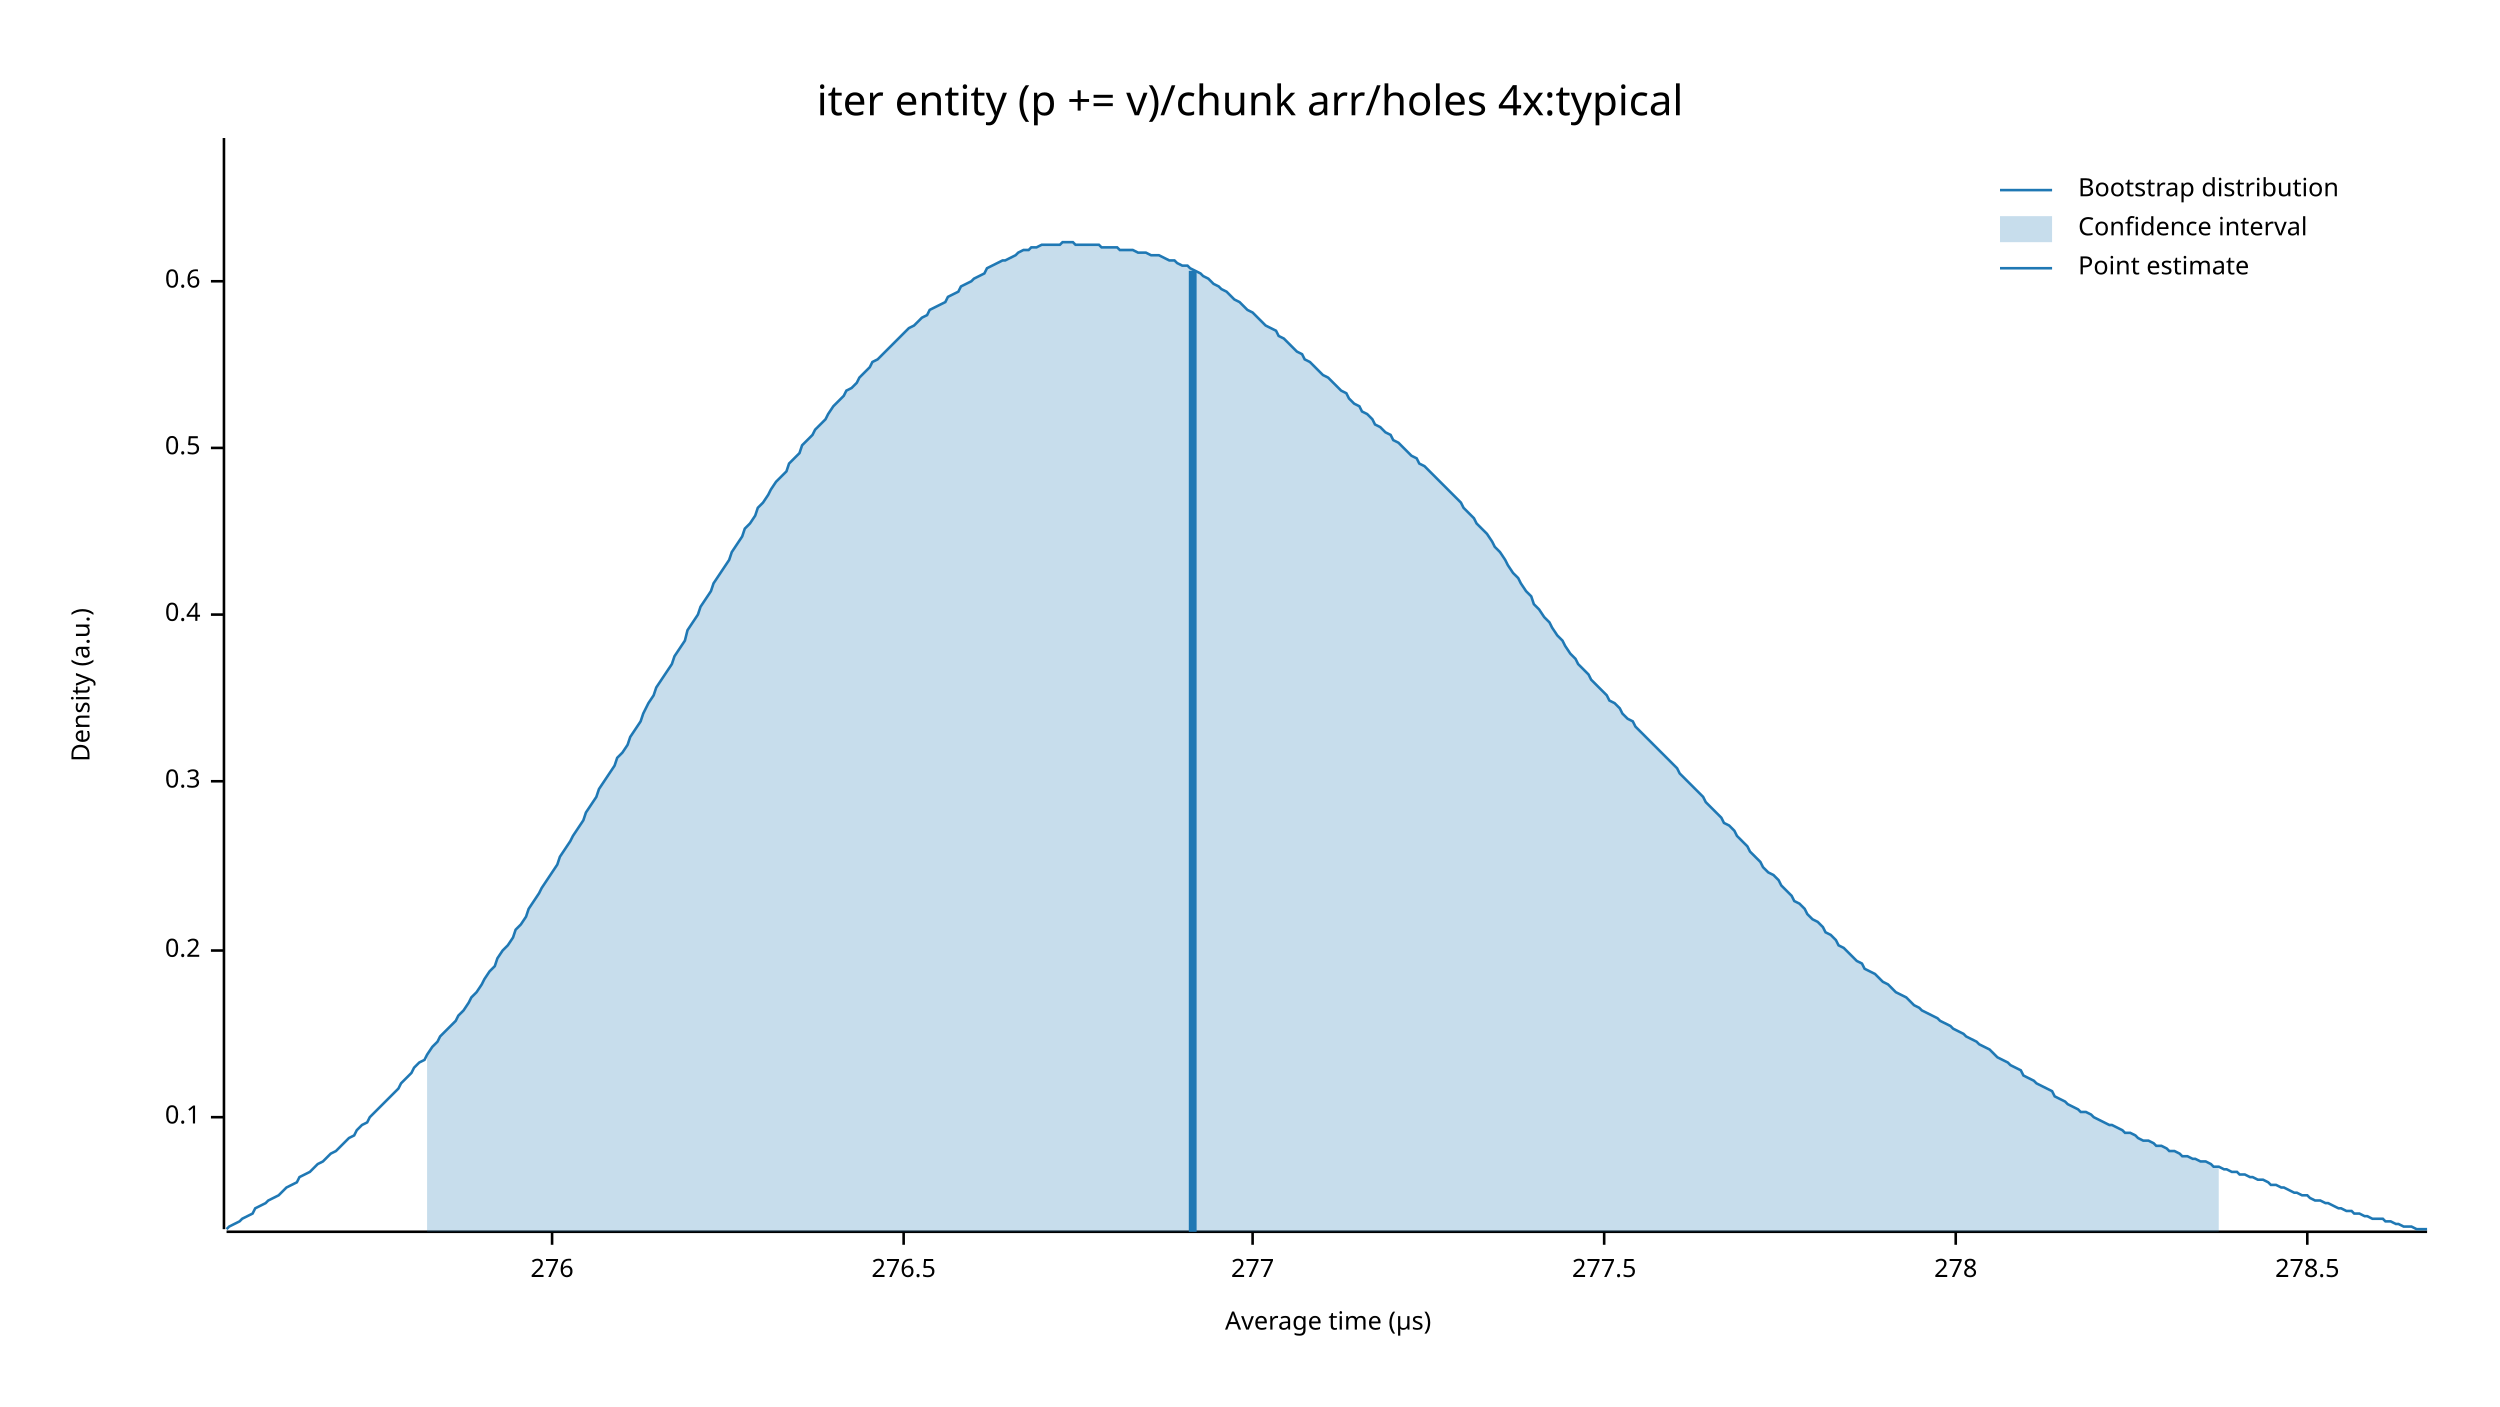
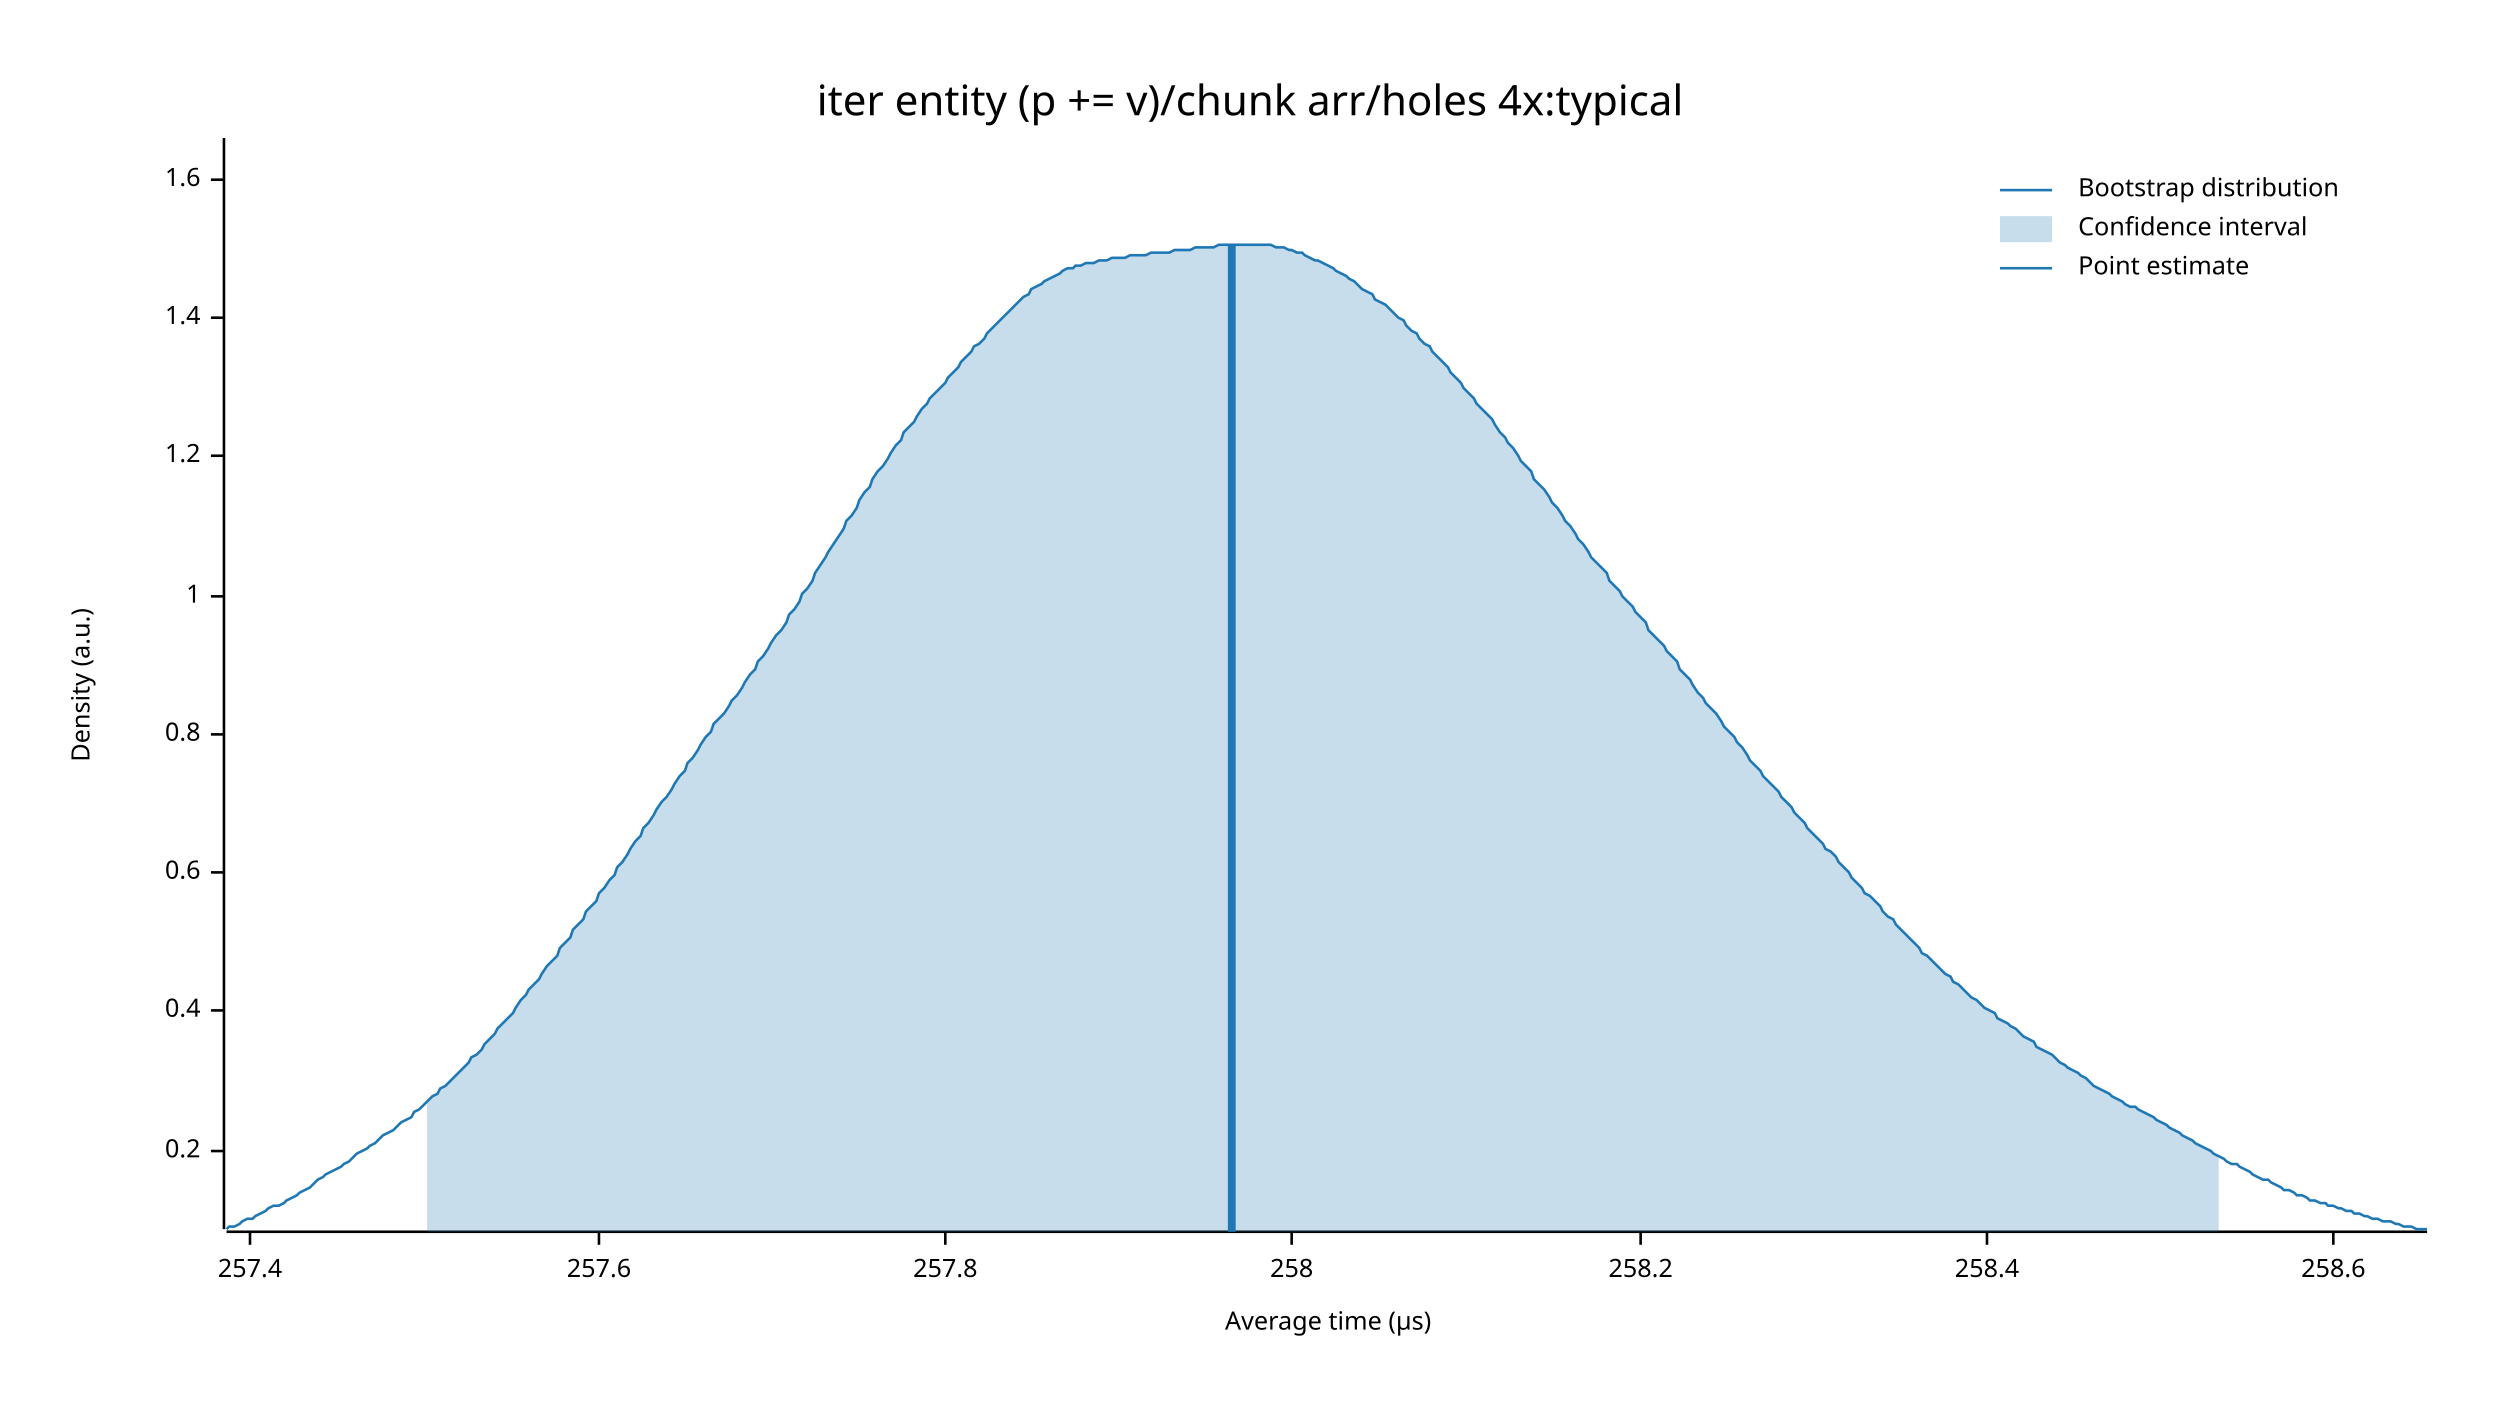
<svg xmlns="http://www.w3.org/2000/svg" width="960" height="540" viewBox="0 0 960 540">
  <text x="480" y="32" dy="0.76em" text-anchor="middle" font-family="sans-serif" font-size="16.129" opacity="1" fill="#000000">
iter entity (p += v)/chunk arr/holes 4x:typical
</text>
  <text x="27" y="263" dy="0.76em" text-anchor="middle" font-family="sans-serif" font-size="9.677" opacity="1" fill="#000000" transform="rotate(270, 27, 263)">
Density (a.u.)
</text>
  <text x="510" y="513" dy="-0.5ex" text-anchor="middle" font-family="sans-serif" font-size="9.677" opacity="1" fill="#000000">
Average time (µs)
</text>
  <polyline fill="none" opacity="1" stroke="#000000" stroke-width="1" points="86,53 86,472 " />
-   <text x="77" y="429" dy="0.5ex" text-anchor="end" font-family="sans-serif" font-size="9.677" opacity="1" fill="#000000">
- 0.1
- </text>
-   <polyline fill="none" opacity="1" stroke="#000000" stroke-width="1" points="81,429 86,429 " />
-   <text x="77" y="365" dy="0.5ex" text-anchor="end" font-family="sans-serif" font-size="9.677" opacity="1" fill="#000000">
+   <text x="77" y="442" dy="0.5ex" text-anchor="end" font-family="sans-serif" font-size="9.677" opacity="1" fill="#000000">
0.2
</text>
-   <polyline fill="none" opacity="1" stroke="#000000" stroke-width="1" points="81,365 86,365 " />
-   <text x="77" y="300" dy="0.5ex" text-anchor="end" font-family="sans-serif" font-size="9.677" opacity="1" fill="#000000">
- 0.3
- </text>
-   <polyline fill="none" opacity="1" stroke="#000000" stroke-width="1" points="81,300 86,300 " />
-   <text x="77" y="236" dy="0.5ex" text-anchor="end" font-family="sans-serif" font-size="9.677" opacity="1" fill="#000000">
+   <polyline fill="none" opacity="1" stroke="#000000" stroke-width="1" points="81,442 86,442 " />
+   <text x="77" y="388" dy="0.5ex" text-anchor="end" font-family="sans-serif" font-size="9.677" opacity="1" fill="#000000">
0.4
</text>
-   <polyline fill="none" opacity="1" stroke="#000000" stroke-width="1" points="81,236 86,236 " />
-   <text x="77" y="172" dy="0.5ex" text-anchor="end" font-family="sans-serif" font-size="9.677" opacity="1" fill="#000000">
- 0.5
- </text>
-   <polyline fill="none" opacity="1" stroke="#000000" stroke-width="1" points="81,172 86,172 " />
-   <text x="77" y="108" dy="0.5ex" text-anchor="end" font-family="sans-serif" font-size="9.677" opacity="1" fill="#000000">
+   <polyline fill="none" opacity="1" stroke="#000000" stroke-width="1" points="81,388 86,388 " />
+   <text x="77" y="335" dy="0.5ex" text-anchor="end" font-family="sans-serif" font-size="9.677" opacity="1" fill="#000000">
0.6
</text>
-   <polyline fill="none" opacity="1" stroke="#000000" stroke-width="1" points="81,108 86,108 " />
+   <polyline fill="none" opacity="1" stroke="#000000" stroke-width="1" points="81,335 86,335 " />
+   <text x="77" y="282" dy="0.5ex" text-anchor="end" font-family="sans-serif" font-size="9.677" opacity="1" fill="#000000">
+ 0.8
+ </text>
+   <polyline fill="none" opacity="1" stroke="#000000" stroke-width="1" points="81,282 86,282 " />
+   <text x="77" y="229" dy="0.5ex" text-anchor="end" font-family="sans-serif" font-size="9.677" opacity="1" fill="#000000">
+ 1
+ </text>
+   <polyline fill="none" opacity="1" stroke="#000000" stroke-width="1" points="81,229 86,229 " />
+   <text x="77" y="175" dy="0.5ex" text-anchor="end" font-family="sans-serif" font-size="9.677" opacity="1" fill="#000000">
+ 1.2
+ </text>
+   <polyline fill="none" opacity="1" stroke="#000000" stroke-width="1" points="81,175 86,175 " />
+   <text x="77" y="122" dy="0.5ex" text-anchor="end" font-family="sans-serif" font-size="9.677" opacity="1" fill="#000000">
+ 1.4
+ </text>
+   <polyline fill="none" opacity="1" stroke="#000000" stroke-width="1" points="81,122 86,122 " />
+   <text x="77" y="69" dy="0.5ex" text-anchor="end" font-family="sans-serif" font-size="9.677" opacity="1" fill="#000000">
+ 1.6
+ </text>
+   <polyline fill="none" opacity="1" stroke="#000000" stroke-width="1" points="81,69 86,69 " />
  <polyline fill="none" opacity="1" stroke="#000000" stroke-width="1" points="87,473 932,473 " />
-   <text x="212" y="483" dy="0.76em" text-anchor="middle" font-family="sans-serif" font-size="9.677" opacity="1" fill="#000000">
- 276
+   <text x="96" y="483" dy="0.76em" text-anchor="middle" font-family="sans-serif" font-size="9.677" opacity="1" fill="#000000">
+ 257.4
</text>
-   <polyline fill="none" opacity="1" stroke="#000000" stroke-width="1" points="212,473 212,478 " />
-   <text x="347" y="483" dy="0.76em" text-anchor="middle" font-family="sans-serif" font-size="9.677" opacity="1" fill="#000000">
- 276.5
+   <polyline fill="none" opacity="1" stroke="#000000" stroke-width="1" points="96,473 96,478 " />
+   <text x="230" y="483" dy="0.76em" text-anchor="middle" font-family="sans-serif" font-size="9.677" opacity="1" fill="#000000">
+ 257.6
</text>
-   <polyline fill="none" opacity="1" stroke="#000000" stroke-width="1" points="347,473 347,478 " />
-   <text x="481" y="483" dy="0.76em" text-anchor="middle" font-family="sans-serif" font-size="9.677" opacity="1" fill="#000000">
- 277
+   <polyline fill="none" opacity="1" stroke="#000000" stroke-width="1" points="230,473 230,478 " />
+   <text x="363" y="483" dy="0.76em" text-anchor="middle" font-family="sans-serif" font-size="9.677" opacity="1" fill="#000000">
+ 257.8
</text>
-   <polyline fill="none" opacity="1" stroke="#000000" stroke-width="1" points="481,473 481,478 " />
-   <text x="616" y="483" dy="0.76em" text-anchor="middle" font-family="sans-serif" font-size="9.677" opacity="1" fill="#000000">
- 277.5
+   <polyline fill="none" opacity="1" stroke="#000000" stroke-width="1" points="363,473 363,478 " />
+   <text x="496" y="483" dy="0.76em" text-anchor="middle" font-family="sans-serif" font-size="9.677" opacity="1" fill="#000000">
+ 258
</text>
-   <polyline fill="none" opacity="1" stroke="#000000" stroke-width="1" points="616,473 616,478 " />
-   <text x="751" y="483" dy="0.76em" text-anchor="middle" font-family="sans-serif" font-size="9.677" opacity="1" fill="#000000">
- 278
+   <polyline fill="none" opacity="1" stroke="#000000" stroke-width="1" points="496,473 496,478 " />
+   <text x="630" y="483" dy="0.76em" text-anchor="middle" font-family="sans-serif" font-size="9.677" opacity="1" fill="#000000">
+ 258.2
</text>
-   <polyline fill="none" opacity="1" stroke="#000000" stroke-width="1" points="751,473 751,478 " />
-   <text x="886" y="483" dy="0.76em" text-anchor="middle" font-family="sans-serif" font-size="9.677" opacity="1" fill="#000000">
- 278.5
+   <polyline fill="none" opacity="1" stroke="#000000" stroke-width="1" points="630,473 630,478 " />
+   <text x="763" y="483" dy="0.76em" text-anchor="middle" font-family="sans-serif" font-size="9.677" opacity="1" fill="#000000">
+ 258.4
</text>
-   <polyline fill="none" opacity="1" stroke="#000000" stroke-width="1" points="886,473 886,478 " />
-   <polyline fill="none" opacity="1" stroke="#1F78B4" stroke-width="1" points="87,472 88,471 90,470 92,469 93,468 95,467 97,466 98,464 100,463 102,462 103,461 105,460 107,459 109,457 110,456 112,455 114,454 115,452 117,451 119,450 120,449 122,447 124,446 125,445 127,443 129,442 131,440 132,439 134,437 136,436 137,434 139,432 141,431 142,429 144,427 146,425 147,424 149,422 151,420 153,418 154,416 156,414 158,412 159,410 161,408 163,407 164,405 166,402 168,400 169,398 171,396 173,394 175,392 176,390 178,388 180,385 181,383 183,381 185,378 186,376 188,373 190,371 191,368 193,365 195,363 197,360 198,357 200,355 202,352 203,349 205,346 207,343 208,341 210,338 212,335 214,332 215,329 217,326 219,323 220,321 222,318 224,315 225,312 227,309 229,306 230,303 232,300 234,297 236,294 237,291 239,289 241,286 242,283 244,280 246,277 247,274 249,270 251,267 252,264 254,261 256,258 258,255 259,252 261,249 263,246 264,242 266,239 268,236 269,233 271,230 273,227 274,224 276,221 278,218 280,215 281,212 283,209 285,206 286,203 288,201 290,198 291,195 293,193 295,190 296,188 298,185 300,183 302,181 303,178 305,176 307,174 308,171 310,169 312,167 313,165 315,163 317,161 318,159 320,156 322,154 324,152 325,150 327,149 329,147 330,145 332,143 334,141 335,139 337,138 339,136 341,134 342,133 344,131 346,129 347,128 349,126 351,125 352,124 354,122 356,121 357,119 359,118 361,117 363,116 364,114 366,113 368,112 369,110 371,109 373,108 374,107 376,106 378,105 379,103 381,102 383,101 385,100 386,100 388,99 390,98 391,97 393,96 395,96 396,95 398,95 400,94 401,94 403,94 405,94 407,94 408,93 410,93 412,93 413,94 415,94 417,94 418,94 420,94 422,94 423,95 425,95 427,95 429,95 430,96 432,96 434,96 435,96 437,97 439,97 440,97 442,98 444,98 445,98 447,99 449,100 451,100 452,101 454,102 456,102 457,103 459,104 461,105 462,106 464,107 466,109 468,110 469,111 471,112 473,114 474,115 476,116 478,118 479,119 481,120 483,122 484,123 486,125 488,126 490,127 491,129 493,130 495,132 496,133 498,135 500,136 501,138 503,139 505,141 506,142 508,144 510,145 512,147 513,148 515,150 517,151 518,153 520,155 522,156 523,158 525,159 527,161 528,163 530,164 532,166 534,167 535,169 537,170 539,172 540,173 542,175 544,176 545,178 547,179 549,181 550,182 552,184 554,186 556,188 557,189 559,191 561,193 562,195 564,197 566,199 567,201 569,203 571,205 573,208 574,210 576,212 578,215 579,217 581,220 583,222 584,224 586,227 588,229 589,232 591,234 593,237 595,239 596,241 598,244 600,246 601,248 603,251 605,253 606,255 608,257 610,259 611,261 613,263 615,265 617,267 618,269 620,270 622,272 623,274 625,276 627,277 628,279 630,281 632,283 633,284 635,286 637,288 639,290 640,291 642,293 644,295 645,297 647,299 649,301 650,302 652,304 654,306 655,308 657,310 659,312 661,314 662,316 664,317 666,319 667,321 669,323 671,325 672,327 674,329 676,331 677,333 679,335 681,336 683,338 684,340 686,342 688,344 689,346 691,347 693,349 694,351 696,353 698,354 700,356 701,358 703,359 705,361 706,363 708,364 710,366 711,367 713,369 715,370 716,372 718,373 720,374 722,376 723,377 725,378 727,380 728,381 730,382 732,383 733,384 735,386 737,387 738,388 740,389 742,390 744,391 745,392 747,393 749,394 750,395 752,396 754,397 755,398 757,399 759,400 760,401 762,402 764,403 766,405 767,406 769,407 771,408 772,409 774,410 776,411 777,413 779,414 781,415 782,416 784,417 786,418 788,419 789,421 791,422 793,423 794,424 796,425 798,426 799,427 801,427 803,428 804,429 806,430 808,431 810,432 811,432 813,433 815,434 816,435 818,435 820,436 821,437 823,438 825,438 827,439 828,440 830,440 832,441 833,442 835,442 837,443 838,444 840,444 842,445 843,445 845,446 847,446 849,447 850,448 852,448 854,449 855,449 857,450 859,450 860,451 862,451 864,452 865,452 867,453 869,453 871,454 872,455 874,455 876,456 877,456 879,457 881,458 882,458 884,459 886,459 887,460 889,461 891,461 893,462 894,462 896,463 898,464 899,464 901,465 903,465 904,466 906,466 908,467 909,467 911,468 913,468 915,468 916,469 918,469 920,470 921,470 923,471 925,471 926,471 928,472 930,472 932,472 " />
-   <polygon opacity="0.25" fill="#1F78B4" points="164,405 166,402 168,400 169,398 171,396 173,394 175,392 176,390 178,388 180,385 181,383 183,381 185,378 186,376 188,373 190,371 191,368 193,365 195,363 197,360 198,357 200,355 202,352 203,349 205,346 207,343 208,341 210,338 212,335 214,332 215,329 217,326 219,323 220,321 222,318 224,315 225,312 227,309 229,306 230,303 232,300 234,297 236,294 237,291 239,289 241,286 242,283 244,280 246,277 247,274 249,270 251,267 252,264 254,261 256,258 258,255 259,252 261,249 263,246 264,242 266,239 268,236 269,233 271,230 273,227 274,224 276,221 278,218 280,215 281,212 283,209 285,206 286,203 288,201 290,198 291,195 293,193 295,190 296,188 298,185 300,183 302,181 303,178 305,176 307,174 308,171 310,169 312,167 313,165 315,163 317,161 318,159 320,156 322,154 324,152 325,150 327,149 329,147 330,145 332,143 334,141 335,139 337,138 339,136 341,134 342,133 344,131 346,129 347,128 349,126 351,125 352,124 354,122 356,121 357,119 359,118 361,117 363,116 364,114 366,113 368,112 369,110 371,109 373,108 374,107 376,106 378,105 379,103 381,102 383,101 385,100 386,100 388,99 390,98 391,97 393,96 395,96 396,95 398,95 400,94 401,94 403,94 405,94 407,94 408,93 410,93 412,93 413,94 415,94 417,94 418,94 420,94 422,94 423,95 425,95 427,95 429,95 430,96 432,96 434,96 435,96 437,97 439,97 440,97 442,98 444,98 445,98 447,99 449,100 451,100 452,101 454,102 456,102 457,103 459,104 461,105 462,106 464,107 466,109 468,110 469,111 471,112 473,114 474,115 476,116 478,118 479,119 481,120 483,122 484,123 486,125 488,126 490,127 491,129 493,130 495,132 496,133 498,135 500,136 501,138 503,139 505,141 506,142 508,144 510,145 512,147 513,148 515,150 517,151 518,153 520,155 522,156 523,158 525,159 527,161 528,163 530,164 532,166 534,167 535,169 537,170 539,172 540,173 542,175 544,176 545,178 547,179 549,181 550,182 552,184 554,186 556,188 557,189 559,191 561,193 562,195 564,197 566,199 567,201 569,203 571,205 573,208 574,210 576,212 578,215 579,217 581,220 583,222 584,224 586,227 588,229 589,232 591,234 593,237 595,239 596,241 598,244 600,246 601,248 603,251 605,253 606,255 608,257 610,259 611,261 613,263 615,265 617,267 618,269 620,270 622,272 623,274 625,276 627,277 628,279 630,281 632,283 633,284 635,286 637,288 639,290 640,291 642,293 644,295 645,297 647,299 649,301 650,302 652,304 654,306 655,308 657,310 659,312 661,314 662,316 664,317 666,319 667,321 669,323 671,325 672,327 674,329 676,331 677,333 679,335 681,336 683,338 684,340 686,342 688,344 689,346 691,347 693,349 694,351 696,353 698,354 700,356 701,358 703,359 705,361 706,363 708,364 710,366 711,367 713,369 715,370 716,372 718,373 720,374 722,376 723,377 725,378 727,380 728,381 730,382 732,383 733,384 735,386 737,387 738,388 740,389 742,390 744,391 745,392 747,393 749,394 750,395 752,396 754,397 755,398 757,399 759,400 760,401 762,402 764,403 766,405 767,406 769,407 771,408 772,409 774,410 776,411 777,413 779,414 781,415 782,416 784,417 786,418 788,419 789,421 791,422 793,423 794,424 796,425 798,426 799,427 801,427 803,428 804,429 806,430 808,431 810,432 811,432 813,433 815,434 816,435 818,435 820,436 821,437 823,438 825,438 827,439 828,440 830,440 832,441 833,442 835,442 837,443 838,444 840,444 842,445 843,445 845,446 847,446 849,447 850,448 852,448 852,473 164,473 " />
-   <polyline fill="none" opacity="1" stroke="#1F78B4" stroke-width="3" points="458,473 458,104 " />
+   <polyline fill="none" opacity="1" stroke="#000000" stroke-width="1" points="763,473 763,478 " />
+   <text x="896" y="483" dy="0.76em" text-anchor="middle" font-family="sans-serif" font-size="9.677" opacity="1" fill="#000000">
+ 258.6
+ </text>
+   <polyline fill="none" opacity="1" stroke="#000000" stroke-width="1" points="896,473 896,478 " />
+   <polyline fill="none" opacity="1" stroke="#1F78B4" stroke-width="1" points="87,472 88,471 90,471 92,470 93,469 95,468 97,468 98,467 100,466 102,465 103,464 105,463 107,463 109,462 110,461 112,460 114,459 115,458 117,457 119,456 120,455 122,453 124,452 125,451 127,450 129,449 131,448 132,447 134,446 136,444 137,443 139,442 141,441 142,440 144,439 146,437 147,436 149,435 151,434 153,432 154,431 156,430 158,429 159,427 161,426 163,424 164,423 166,421 168,420 169,418 171,417 173,415 175,413 176,412 178,410 180,408 181,406 183,405 185,403 186,401 188,399 190,397 191,395 193,393 195,391 197,389 198,387 200,384 202,382 203,380 205,378 207,376 208,374 210,371 212,369 214,367 215,364 217,362 219,360 220,357 222,355 224,353 225,350 227,348 229,346 230,343 232,341 234,338 236,336 237,333 239,331 241,328 242,326 244,323 246,321 247,318 249,316 251,313 252,311 254,308 256,306 258,303 259,301 261,298 263,296 264,293 266,291 268,288 269,286 271,283 273,281 274,278 276,276 278,274 280,271 281,269 283,267 285,264 286,262 288,259 290,257 291,254 293,252 295,249 296,247 298,244 300,242 302,239 303,236 305,234 307,231 308,228 310,226 312,223 313,220 315,217 317,214 318,212 320,209 322,206 324,203 325,200 327,198 329,195 330,192 332,189 334,187 335,184 337,181 339,179 341,176 342,174 344,171 346,169 347,166 349,164 351,162 352,160 354,157 356,155 357,153 359,151 361,149 363,147 364,145 366,143 368,141 369,139 371,137 373,135 374,133 376,132 378,130 379,128 381,126 383,124 385,122 386,121 388,119 390,117 391,116 393,114 395,113 396,111 398,110 400,109 401,108 403,107 405,106 407,105 408,104 410,103 412,103 413,102 415,102 417,101 418,101 420,101 422,100 423,100 425,100 427,99 429,99 430,99 432,99 434,98 435,98 437,98 439,98 440,98 442,97 444,97 445,97 447,97 449,97 451,96 452,96 454,96 456,96 457,96 459,95 461,95 462,95 464,95 466,95 468,94 469,94 471,94 473,94 474,94 476,94 478,94 479,94 481,94 483,94 484,94 486,94 488,94 490,95 491,95 493,95 495,96 496,96 498,97 500,97 501,98 503,99 505,100 506,100 508,101 510,102 512,103 513,104 515,105 517,106 518,107 520,108 522,110 523,111 525,112 527,113 528,115 530,116 532,117 534,119 535,120 537,122 539,123 540,125 542,127 544,128 545,130 547,132 549,133 550,135 552,137 554,139 556,141 557,143 559,145 561,147 562,149 564,151 566,153 567,155 569,157 571,159 573,161 574,163 576,166 578,168 579,170 581,172 583,175 584,177 586,179 588,181 589,184 591,186 593,188 595,191 596,193 598,195 600,198 601,200 603,202 605,205 606,207 608,209 610,212 611,214 613,216 615,218 617,220 618,223 620,225 622,227 623,229 625,231 627,233 628,235 630,237 632,239 633,242 635,244 637,246 639,248 640,250 642,252 644,254 645,257 647,259 649,261 650,263 652,266 654,268 655,270 657,272 659,274 661,277 662,279 664,281 666,283 667,285 669,287 671,290 672,292 674,294 676,296 677,298 679,300 681,302 683,304 684,306 686,308 688,310 689,312 691,314 693,316 694,318 696,320 698,322 700,324 701,326 703,327 705,329 706,331 708,333 710,335 711,337 713,339 715,341 716,343 718,344 720,346 722,348 723,350 725,352 727,353 728,355 730,357 732,359 733,360 735,362 737,364 738,366 740,367 742,369 744,371 745,372 747,374 749,375 750,377 752,378 754,380 755,381 757,383 759,384 760,385 762,387 764,388 766,389 767,391 769,392 771,393 772,394 774,395 776,397 777,398 779,399 781,400 782,402 784,403 786,404 788,405 789,406 791,408 793,409 794,410 796,411 798,412 799,413 801,414 803,416 804,417 806,418 808,419 810,420 811,421 813,422 815,423 816,424 818,425 820,425 821,426 823,427 825,428 827,429 828,430 830,431 832,432 833,433 835,434 837,435 838,436 840,437 842,438 843,439 845,440 847,441 849,442 850,443 852,444 854,445 855,446 857,447 859,447 860,448 862,449 864,450 865,451 867,452 869,453 871,453 872,454 874,455 876,456 877,457 879,457 881,458 882,459 884,459 886,460 887,461 889,461 891,462 893,462 894,463 896,463 898,464 899,464 901,465 903,465 904,466 906,466 908,467 909,467 911,468 913,468 915,469 916,469 918,469 920,470 921,470 923,471 925,471 926,471 928,472 930,472 932,472 " />
+   <polygon opacity="0.25" fill="#1F78B4" points="164,423 166,421 168,420 169,418 171,417 173,415 175,413 176,412 178,410 180,408 181,406 183,405 185,403 186,401 188,399 190,397 191,395 193,393 195,391 197,389 198,387 200,384 202,382 203,380 205,378 207,376 208,374 210,371 212,369 214,367 215,364 217,362 219,360 220,357 222,355 224,353 225,350 227,348 229,346 230,343 232,341 234,338 236,336 237,333 239,331 241,328 242,326 244,323 246,321 247,318 249,316 251,313 252,311 254,308 256,306 258,303 259,301 261,298 263,296 264,293 266,291 268,288 269,286 271,283 273,281 274,278 276,276 278,274 280,271 281,269 283,267 285,264 286,262 288,259 290,257 291,254 293,252 295,249 296,247 298,244 300,242 302,239 303,236 305,234 307,231 308,228 310,226 312,223 313,220 315,217 317,214 318,212 320,209 322,206 324,203 325,200 327,198 329,195 330,192 332,189 334,187 335,184 337,181 339,179 341,176 342,174 344,171 346,169 347,166 349,164 351,162 352,160 354,157 356,155 357,153 359,151 361,149 363,147 364,145 366,143 368,141 369,139 371,137 373,135 374,133 376,132 378,130 379,128 381,126 383,124 385,122 386,121 388,119 390,117 391,116 393,114 395,113 396,111 398,110 400,109 401,108 403,107 405,106 407,105 408,104 410,103 412,103 413,102 415,102 417,101 418,101 420,101 422,100 423,100 425,100 427,99 429,99 430,99 432,99 434,98 435,98 437,98 439,98 440,98 442,97 444,97 445,97 447,97 449,97 451,96 452,96 454,96 456,96 457,96 459,95 461,95 462,95 464,95 466,95 468,94 469,94 471,94 473,94 474,94 476,94 478,94 479,94 481,94 483,94 484,94 486,94 488,94 490,95 491,95 493,95 495,96 496,96 498,97 500,97 501,98 503,99 505,100 506,100 508,101 510,102 512,103 513,104 515,105 517,106 518,107 520,108 522,110 523,111 525,112 527,113 528,115 530,116 532,117 534,119 535,120 537,122 539,123 540,125 542,127 544,128 545,130 547,132 549,133 550,135 552,137 554,139 556,141 557,143 559,145 561,147 562,149 564,151 566,153 567,155 569,157 571,159 573,161 574,163 576,166 578,168 579,170 581,172 583,175 584,177 586,179 588,181 589,184 591,186 593,188 595,191 596,193 598,195 600,198 601,200 603,202 605,205 606,207 608,209 610,212 611,214 613,216 615,218 617,220 618,223 620,225 622,227 623,229 625,231 627,233 628,235 630,237 632,239 633,242 635,244 637,246 639,248 640,250 642,252 644,254 645,257 647,259 649,261 650,263 652,266 654,268 655,270 657,272 659,274 661,277 662,279 664,281 666,283 667,285 669,287 671,290 672,292 674,294 676,296 677,298 679,300 681,302 683,304 684,306 686,308 688,310 689,312 691,314 693,316 694,318 696,320 698,322 700,324 701,326 703,327 705,329 706,331 708,333 710,335 711,337 713,339 715,341 716,343 718,344 720,346 722,348 723,350 725,352 727,353 728,355 730,357 732,359 733,360 735,362 737,364 738,366 740,367 742,369 744,371 745,372 747,374 749,375 750,377 752,378 754,380 755,381 757,383 759,384 760,385 762,387 764,388 766,389 767,391 769,392 771,393 772,394 774,395 776,397 777,398 779,399 781,400 782,402 784,403 786,404 788,405 789,406 791,408 793,409 794,410 796,411 798,412 799,413 801,414 803,416 804,417 806,418 808,419 810,420 811,421 813,422 815,423 816,424 818,425 820,425 821,426 823,427 825,428 827,429 828,430 830,431 832,432 833,433 835,434 837,435 838,436 840,437 842,438 843,439 845,440 847,441 849,442 850,443 852,444 852,473 164,473 " />
+   <polyline fill="none" opacity="1" stroke="#1F78B4" stroke-width="3" points="473,473 473,94 " />
  <text x="798" y="68" dy="0.76em" text-anchor="start" font-family="sans-serif" font-size="9.677" opacity="1" fill="#000000">
Bootstrap distribution
</text>
  <text x="798" y="83" dy="0.76em" text-anchor="start" font-family="sans-serif" font-size="9.677" opacity="1" fill="#000000">
Confidence interval
</text>
  <text x="798" y="98" dy="0.76em" text-anchor="start" font-family="sans-serif" font-size="9.677" opacity="1" fill="#000000">
Point estimate
</text>
  <polyline fill="none" opacity="1" stroke="#1F78B4" stroke-width="1" points="768,73 788,73 " />
  <rect x="768" y="83" width="20" height="10" opacity="0.25" fill="#1F78B4" stroke="none" />
  <polyline fill="none" opacity="1" stroke="#1F78B4" stroke-width="1" points="768,103 788,103 " />
</svg>
